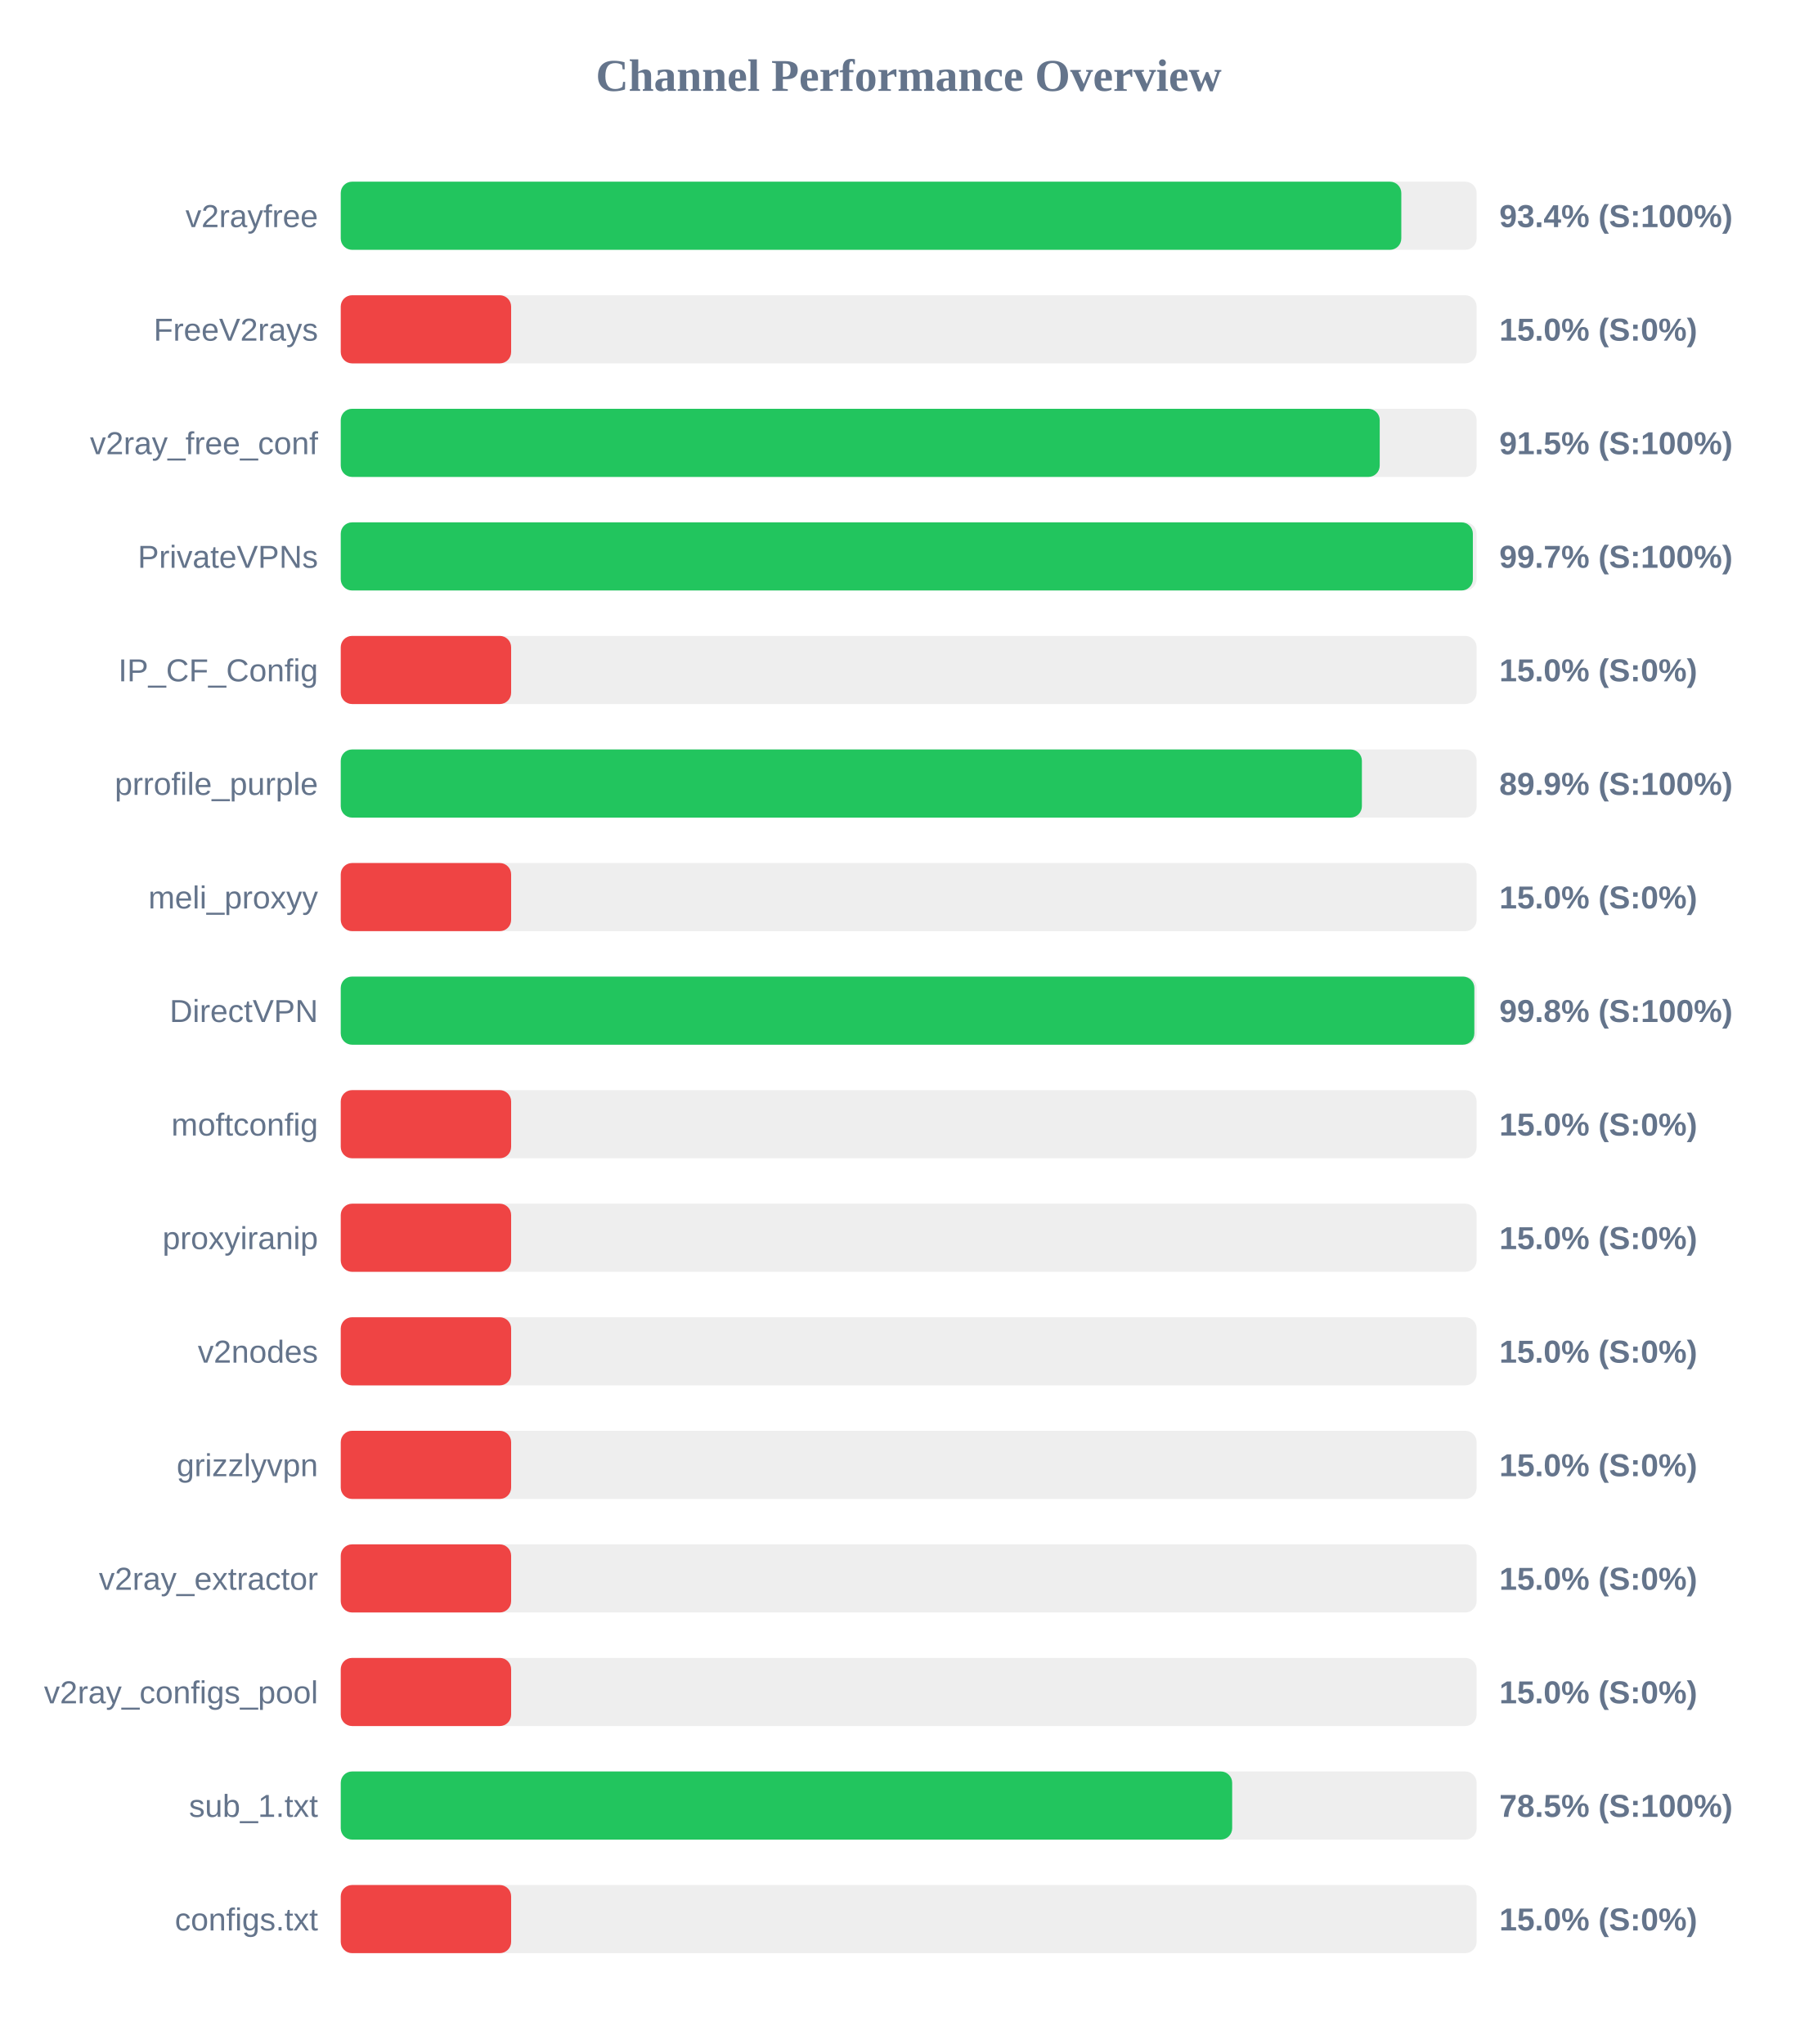
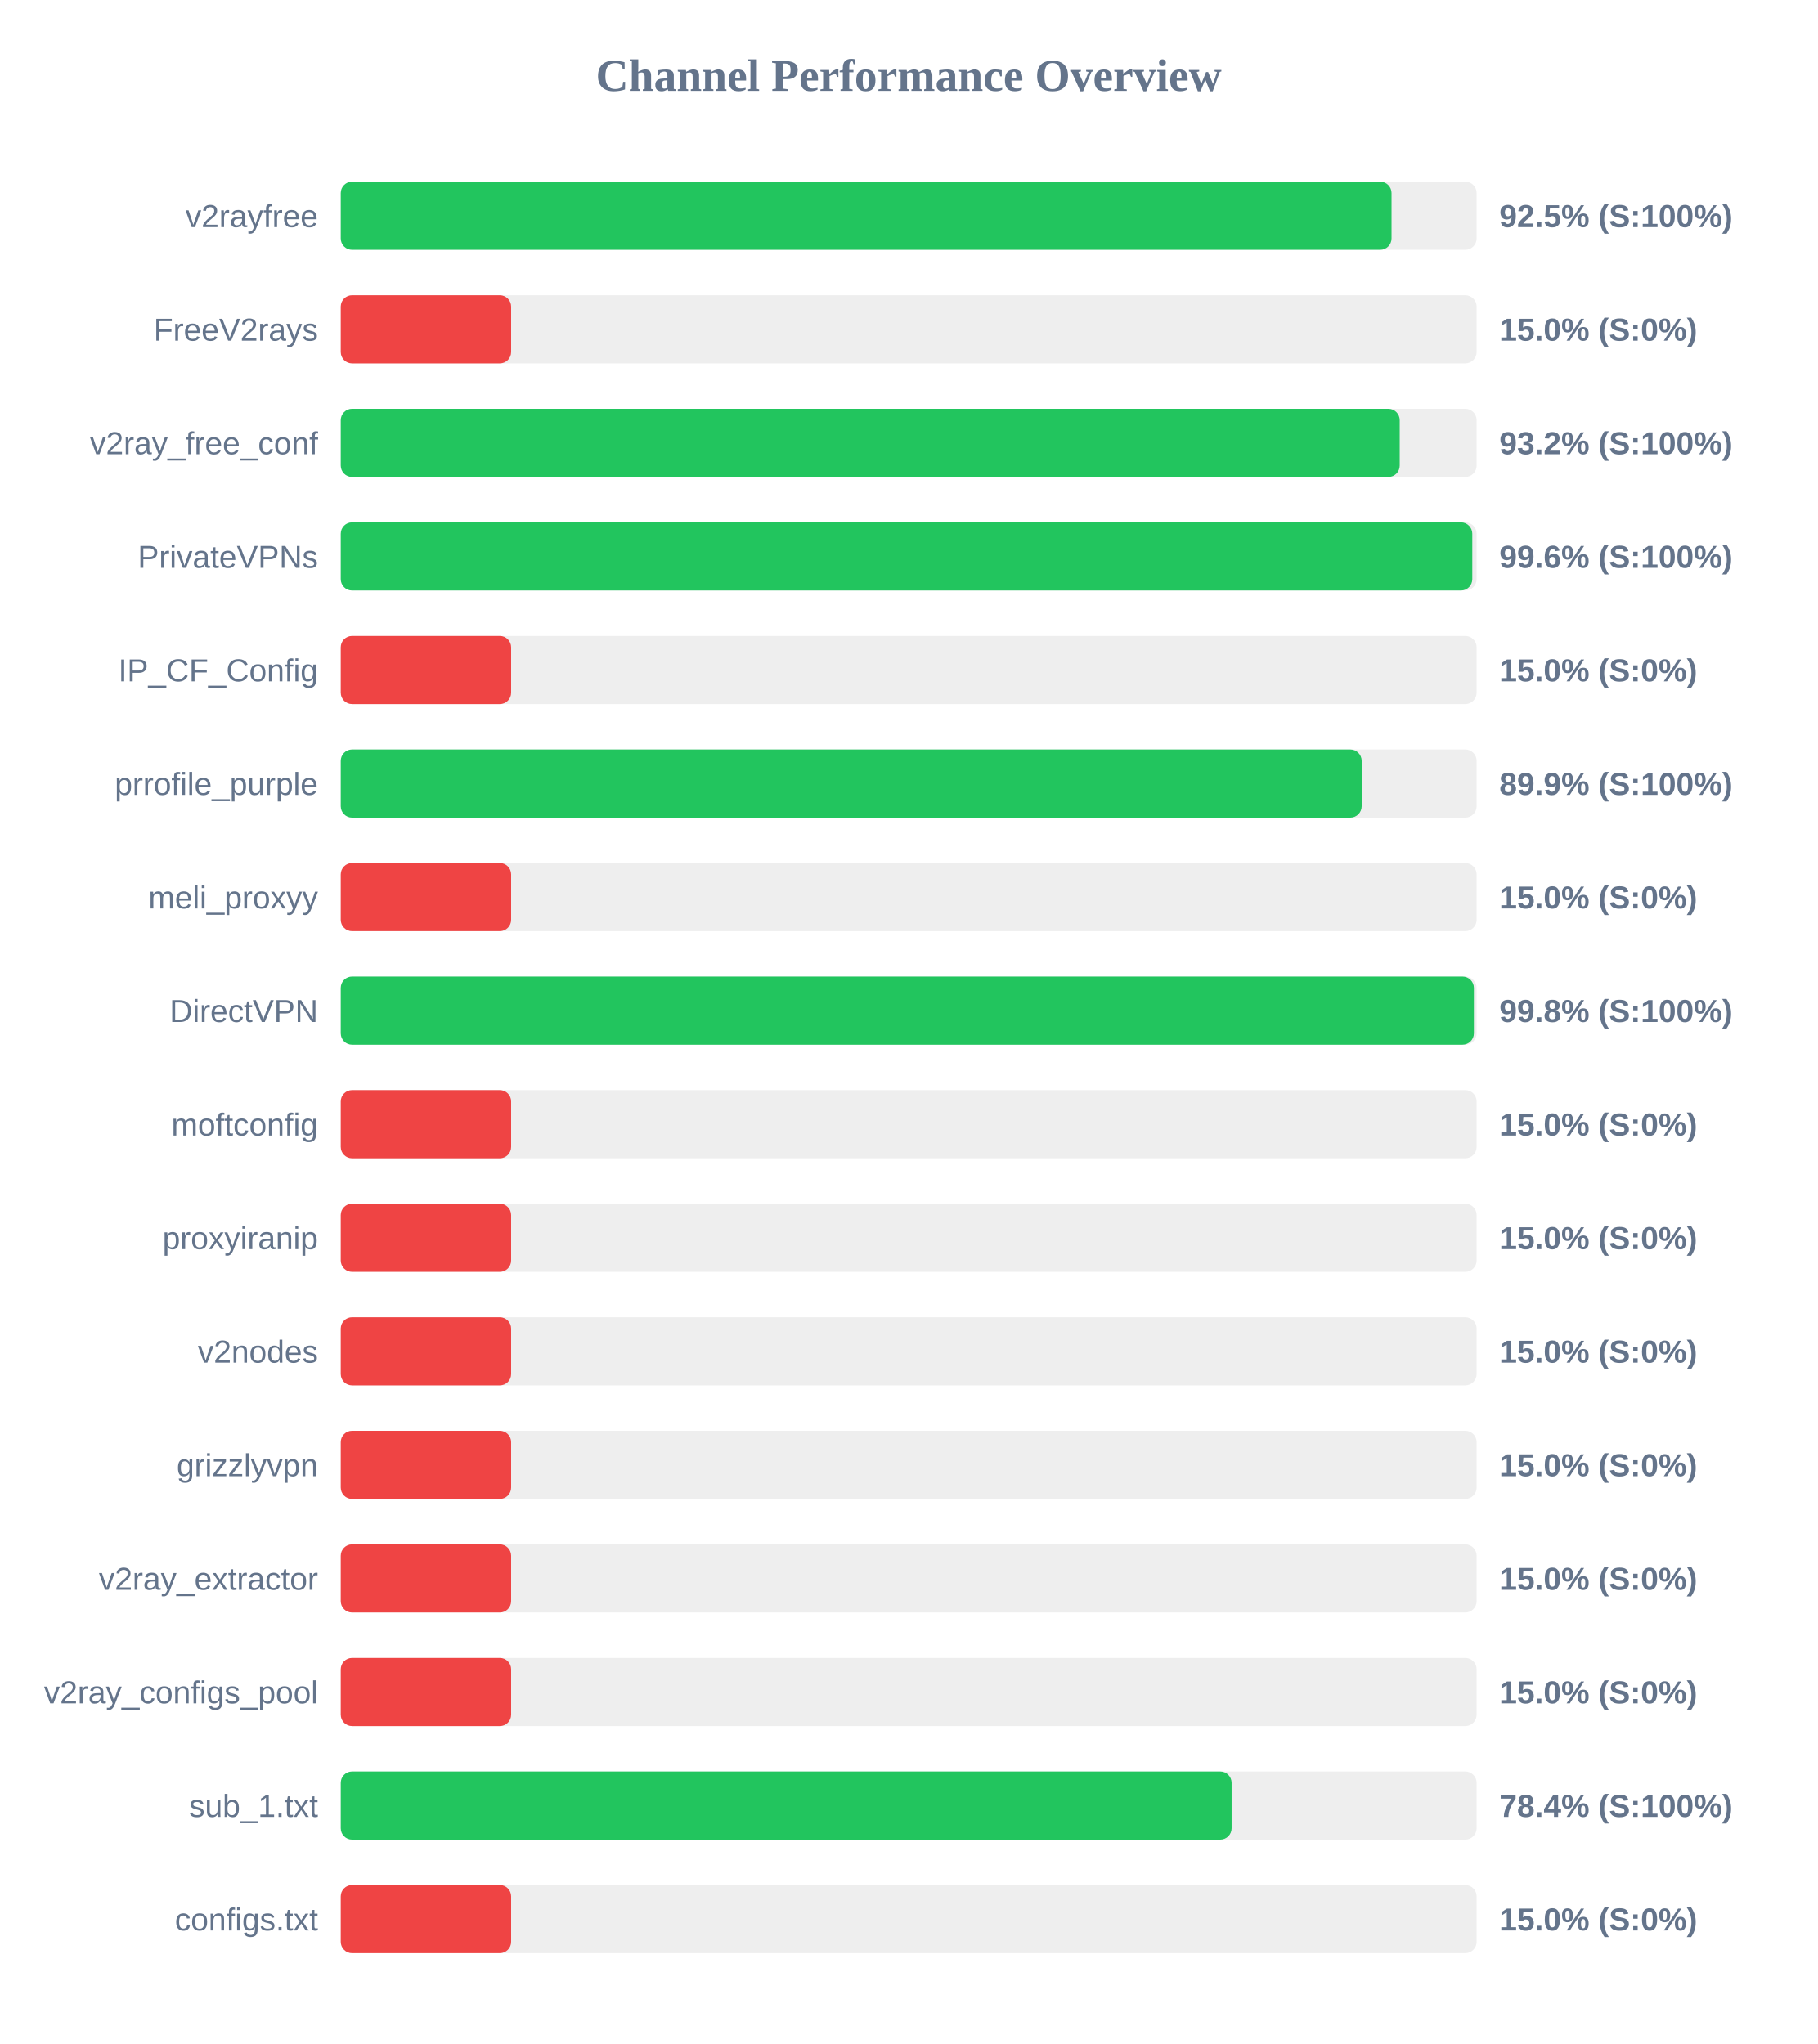
<svg xmlns="http://www.w3.org/2000/svg" width="800" height="900" version="1.1">
  <style>
        .row { font: 14px Arial; fill: #64748b; }
        .score { font: bold 14px Arial; fill: #64748b; }
    </style>
  <text x="400" y="40" text-anchor="middle" font-size="20px" font-weight="bold" fill="#64748b">Channel Performance Overview</text>
  <rect x="150" y="80" width="500" height="30" fill="#eee" rx="5" />
-   <rect x="150" y="80" width="466.85" height="30" fill="#22c55e" rx="5" />
+   <rect x="150" y="80" width="462.55" height="30" fill="#22c55e" rx="5" />
  <text x="140" y="100" text-anchor="end" class="row">v2rayfree</text>
-   <text x="660" y="100" text-anchor="start" class="score">93.4% (S:100%)</text>
+   <text x="660" y="100" text-anchor="start" class="score">92.5% (S:100%)</text>
  <rect x="150" y="130" width="500" height="30" fill="#eee" rx="5" />
  <rect x="150" y="130" width="75.0" height="30" fill="#ef4444" rx="5" />
  <text x="140" y="150" text-anchor="end" class="row">FreeV2rays</text>
  <text x="660" y="150" text-anchor="start" class="score">15.0% (S:0%)</text>
  <rect x="150" y="180" width="500" height="30" fill="#eee" rx="5" />
-   <rect x="150" y="180" width="457.35" height="30" fill="#22c55e" rx="5" />
+   <rect x="150" y="180" width="466.15" height="30" fill="#22c55e" rx="5" />
  <text x="140" y="200" text-anchor="end" class="row">v2ray_free_conf</text>
-   <text x="660" y="200" text-anchor="start" class="score">91.5% (S:100%)</text>
+   <text x="660" y="200" text-anchor="start" class="score">93.2% (S:100%)</text>
  <rect x="150" y="230" width="500" height="30" fill="#eee" rx="5" />
-   <rect x="150" y="230" width="498.35" height="30" fill="#22c55e" rx="5" />
+   <rect x="150" y="230" width="498.1" height="30" fill="#22c55e" rx="5" />
  <text x="140" y="250" text-anchor="end" class="row">PrivateVPNs</text>
-   <text x="660" y="250" text-anchor="start" class="score">99.7% (S:100%)</text>
+   <text x="660" y="250" text-anchor="start" class="score">99.6% (S:100%)</text>
  <rect x="150" y="280" width="500" height="30" fill="#eee" rx="5" />
  <rect x="150" y="280" width="75.0" height="30" fill="#ef4444" rx="5" />
  <text x="140" y="300" text-anchor="end" class="row">IP_CF_Config</text>
  <text x="660" y="300" text-anchor="start" class="score">15.0% (S:0%)</text>
  <rect x="150" y="330" width="500" height="30" fill="#eee" rx="5" />
-   <rect x="150" y="330" width="449.5" height="30" fill="#22c55e" rx="5" />
+   <rect x="150" y="330" width="449.4" height="30" fill="#22c55e" rx="5" />
  <text x="140" y="350" text-anchor="end" class="row">prrofile_purple</text>
  <text x="660" y="350" text-anchor="start" class="score">89.9% (S:100%)</text>
  <rect x="150" y="380" width="500" height="30" fill="#eee" rx="5" />
  <rect x="150" y="380" width="75.0" height="30" fill="#ef4444" rx="5" />
  <text x="140" y="400" text-anchor="end" class="row">meli_proxyy</text>
  <text x="660" y="400" text-anchor="start" class="score">15.0% (S:0%)</text>
  <rect x="150" y="430" width="500" height="30" fill="#eee" rx="5" />
-   <rect x="150" y="430" width="499.0" height="30" fill="#22c55e" rx="5" />
+   <rect x="150" y="430" width="498.8" height="30" fill="#22c55e" rx="5" />
  <text x="140" y="450" text-anchor="end" class="row">DirectVPN</text>
  <text x="660" y="450" text-anchor="start" class="score">99.8% (S:100%)</text>
  <rect x="150" y="480" width="500" height="30" fill="#eee" rx="5" />
  <rect x="150" y="480" width="75.0" height="30" fill="#ef4444" rx="5" />
  <text x="140" y="500" text-anchor="end" class="row">moftconfig</text>
  <text x="660" y="500" text-anchor="start" class="score">15.0% (S:0%)</text>
  <rect x="150" y="530" width="500" height="30" fill="#eee" rx="5" />
  <rect x="150" y="530" width="75.0" height="30" fill="#ef4444" rx="5" />
  <text x="140" y="550" text-anchor="end" class="row">proxyiranip</text>
  <text x="660" y="550" text-anchor="start" class="score">15.0% (S:0%)</text>
  <rect x="150" y="580" width="500" height="30" fill="#eee" rx="5" />
  <rect x="150" y="580" width="75.0" height="30" fill="#ef4444" rx="5" />
  <text x="140" y="600" text-anchor="end" class="row">v2nodes</text>
  <text x="660" y="600" text-anchor="start" class="score">15.0% (S:0%)</text>
  <rect x="150" y="630" width="500" height="30" fill="#eee" rx="5" />
  <rect x="150" y="630" width="75.0" height="30" fill="#ef4444" rx="5" />
  <text x="140" y="650" text-anchor="end" class="row">grizzlyvpn</text>
  <text x="660" y="650" text-anchor="start" class="score">15.0% (S:0%)</text>
  <rect x="150" y="680" width="500" height="30" fill="#eee" rx="5" />
  <rect x="150" y="680" width="75.0" height="30" fill="#ef4444" rx="5" />
  <text x="140" y="700" text-anchor="end" class="row">v2ray_extractor</text>
  <text x="660" y="700" text-anchor="start" class="score">15.0% (S:0%)</text>
  <rect x="150" y="730" width="500" height="30" fill="#eee" rx="5" />
  <rect x="150" y="730" width="75.0" height="30" fill="#ef4444" rx="5" />
  <text x="140" y="750" text-anchor="end" class="row">v2ray_configs_pool</text>
  <text x="660" y="750" text-anchor="start" class="score">15.0% (S:0%)</text>
  <rect x="150" y="780" width="500" height="30" fill="#eee" rx="5" />
-   <rect x="150" y="780" width="392.4" height="30" fill="#22c55e" rx="5" />
+   <rect x="150" y="780" width="392.15" height="30" fill="#22c55e" rx="5" />
  <text x="140" y="800" text-anchor="end" class="row">sub_1.txt</text>
-   <text x="660" y="800" text-anchor="start" class="score">78.5% (S:100%)</text>
+   <text x="660" y="800" text-anchor="start" class="score">78.4% (S:100%)</text>
  <rect x="150" y="830" width="500" height="30" fill="#eee" rx="5" />
  <rect x="150" y="830" width="75.0" height="30" fill="#ef4444" rx="5" />
  <text x="140" y="850" text-anchor="end" class="row">configs.txt</text>
  <text x="660" y="850" text-anchor="start" class="score">15.0% (S:0%)</text>
</svg>
